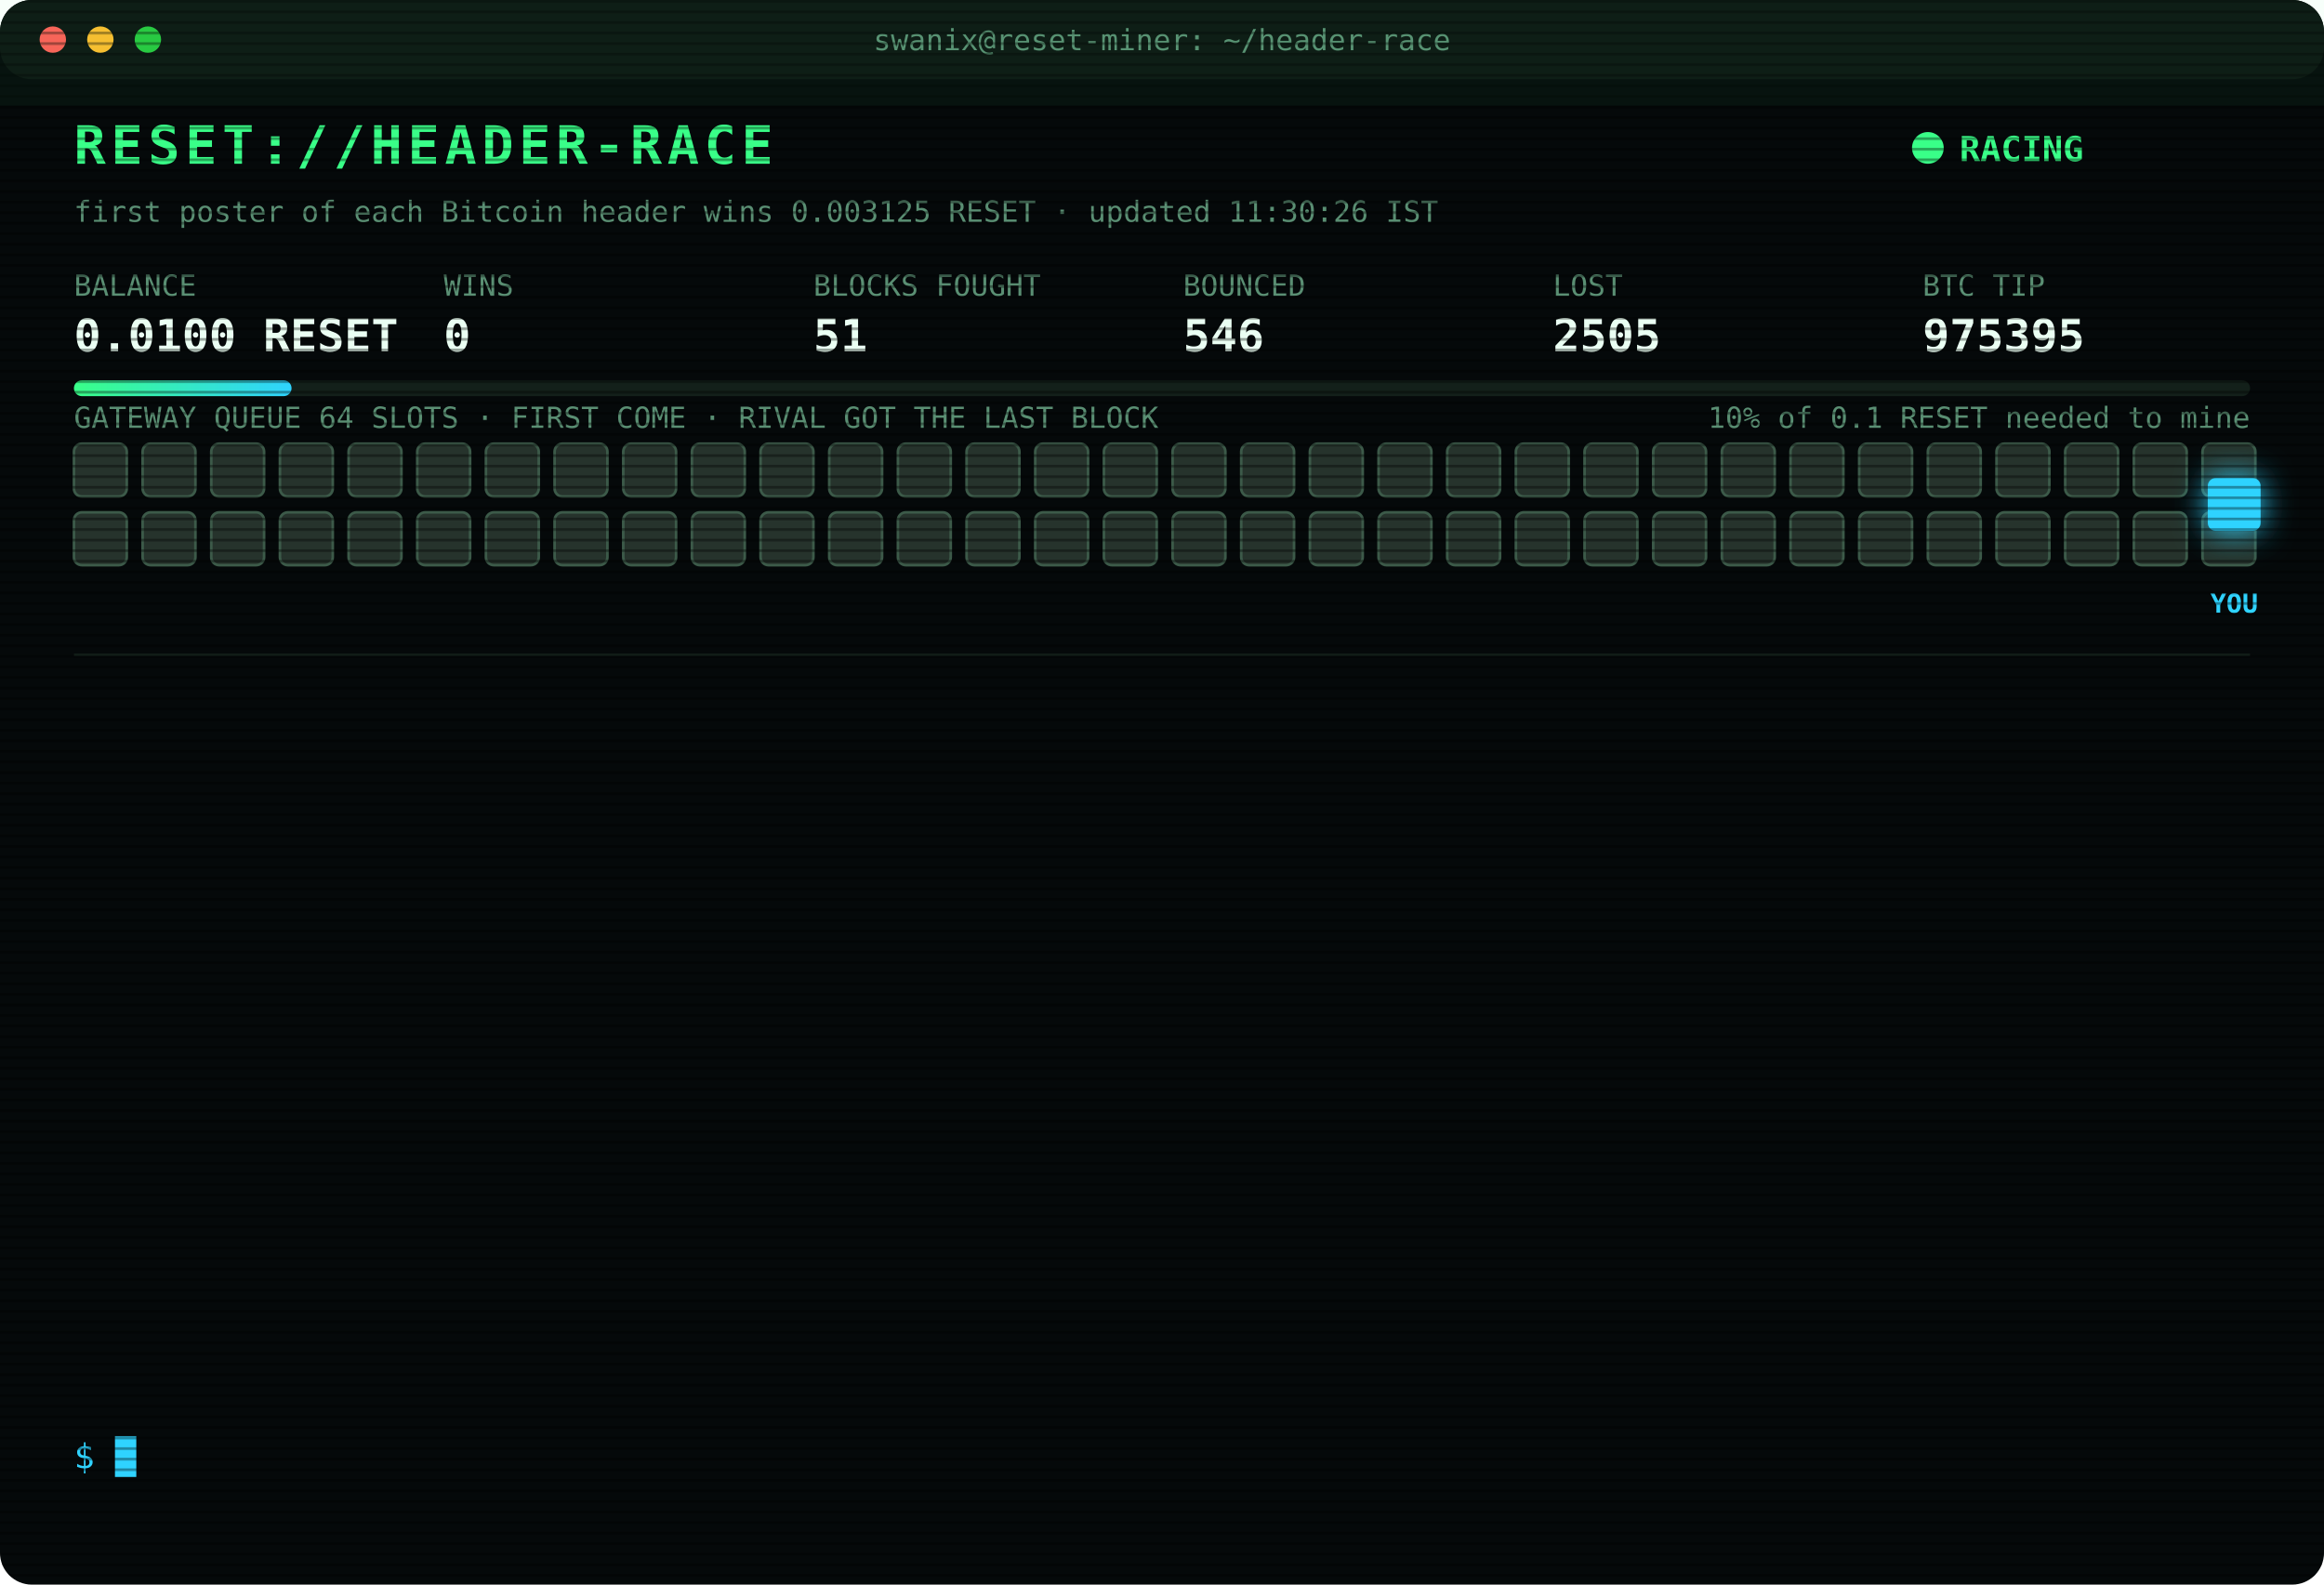
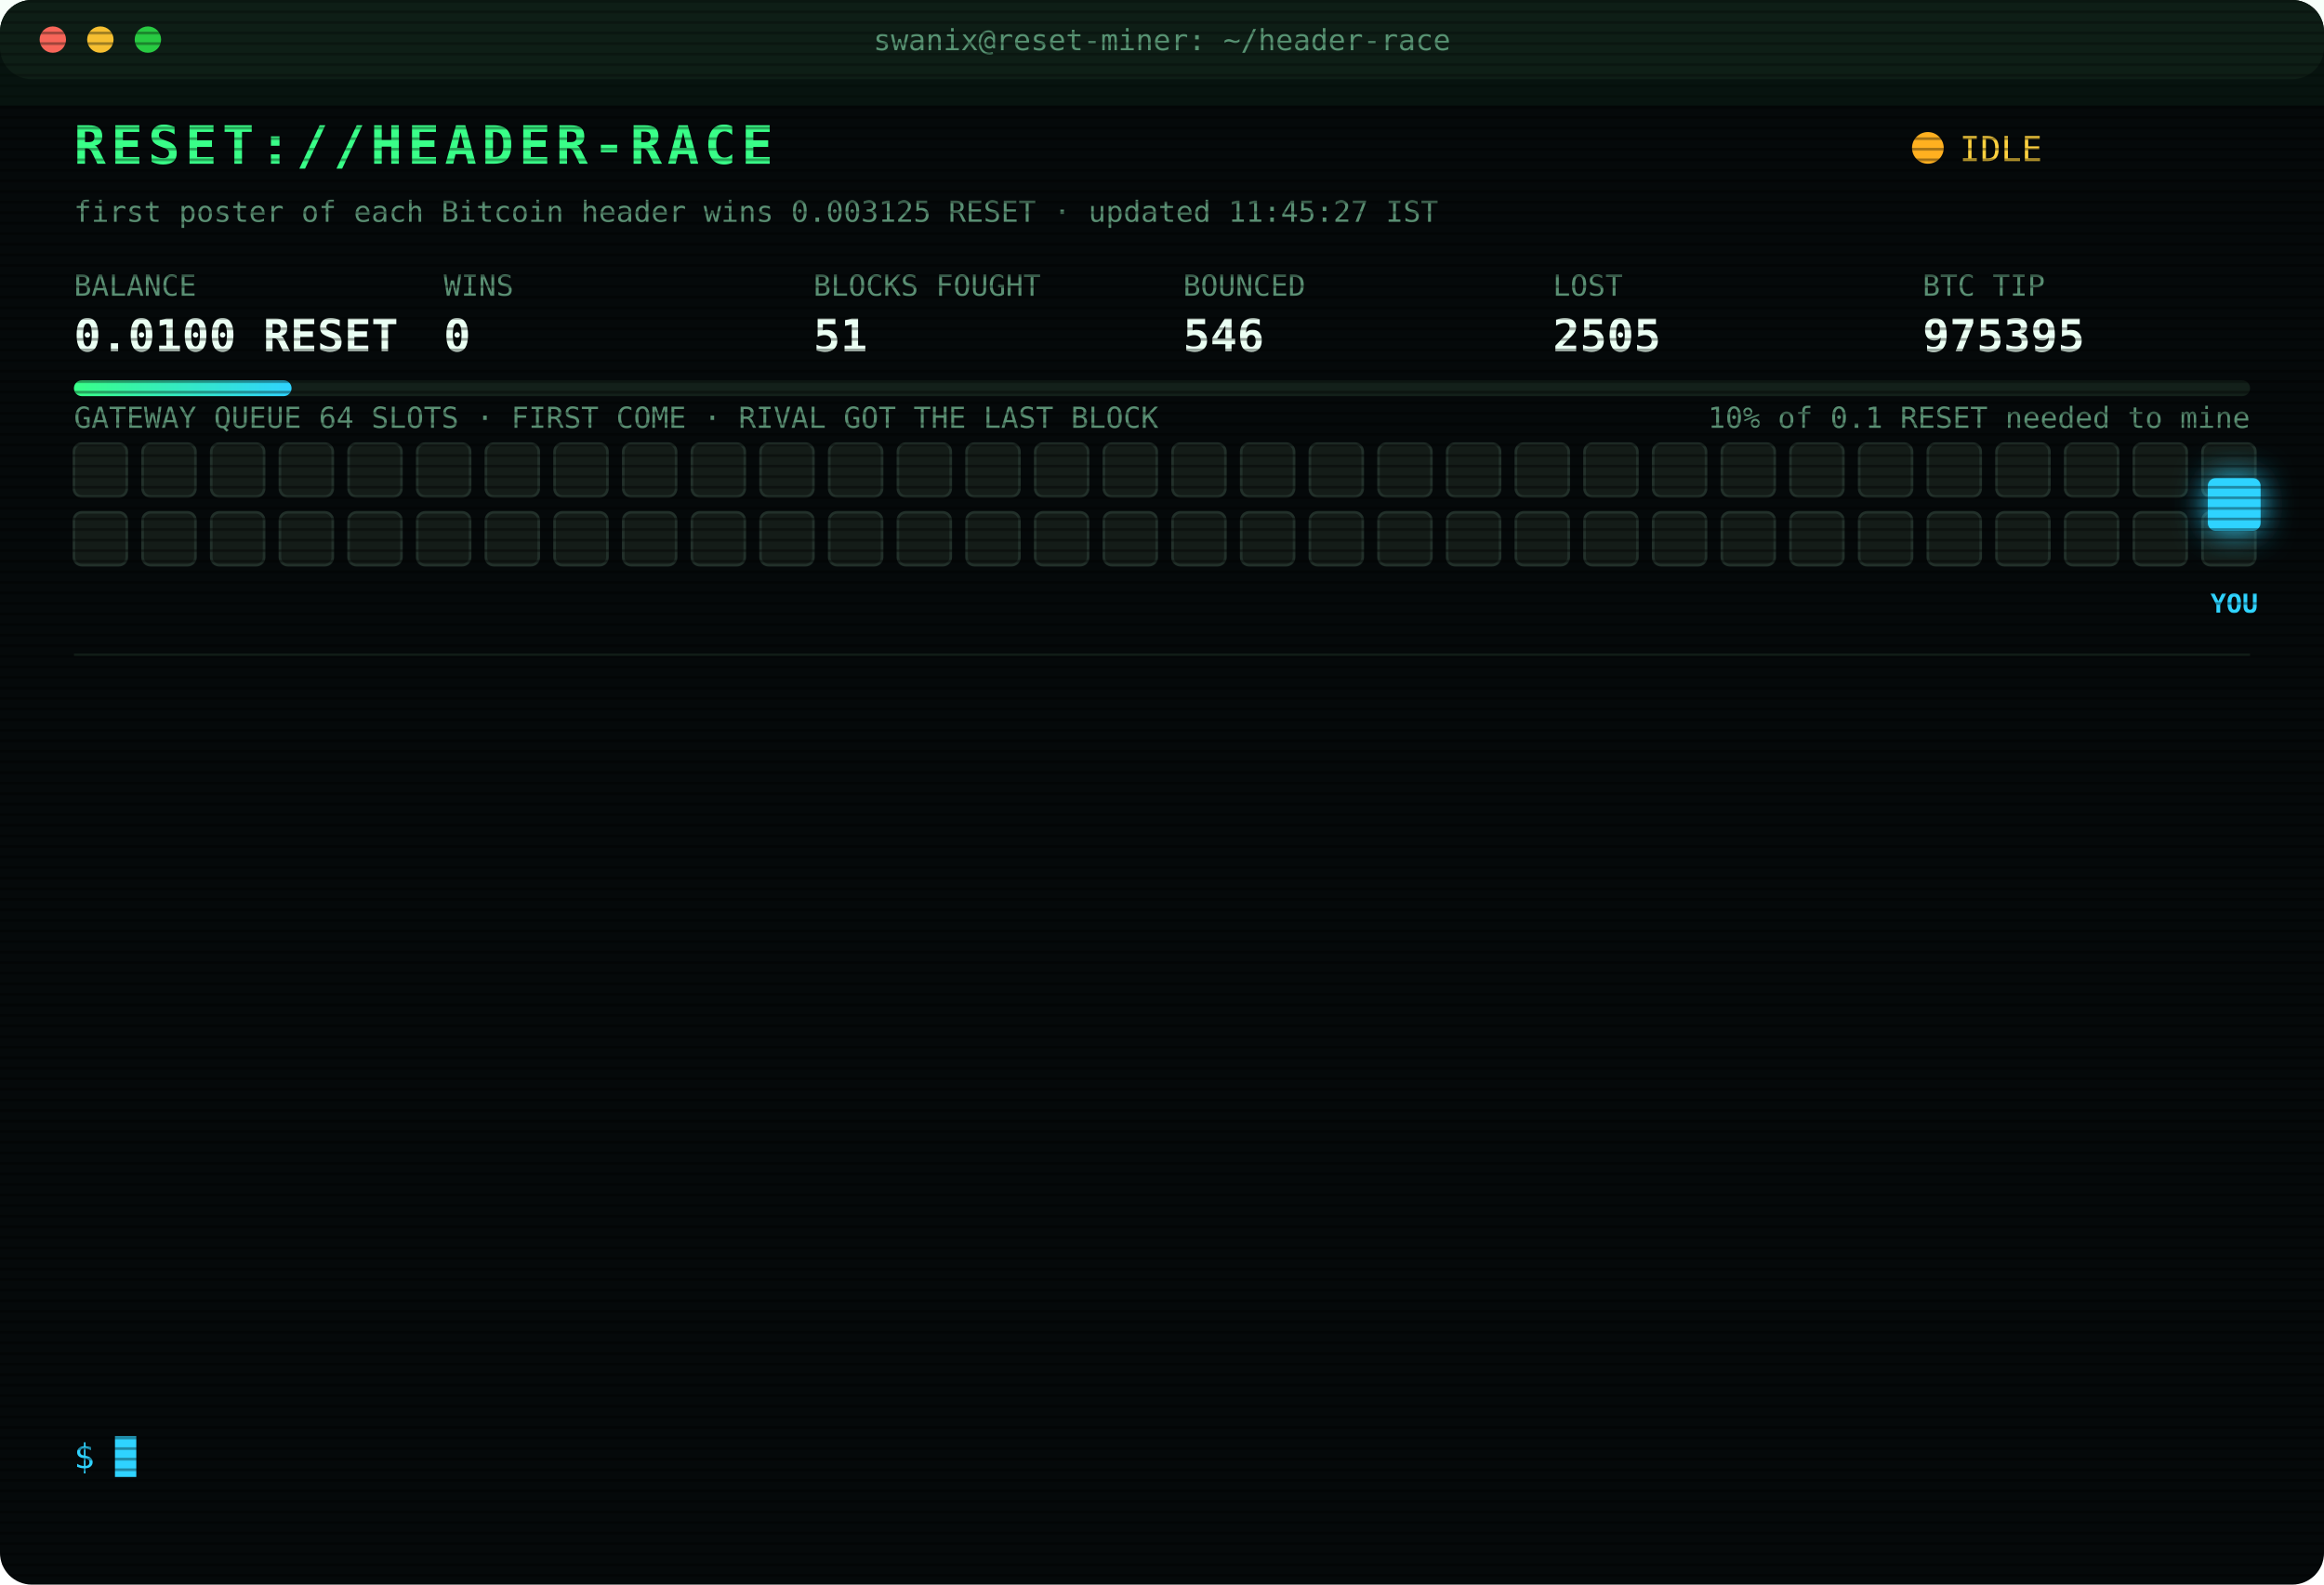
<svg xmlns="http://www.w3.org/2000/svg" width="880" height="600" viewBox="0 0 880 600" font-family="ui-monospace,SFMono-Regular,Menlo,Consolas,monospace">
  <style>
text{font-size:13px;fill:#7CFFB2}
.title{font-size:20px;font-weight:700;fill:#39FF88;letter-spacing:2px;animation:glitch 3s infinite steps(1)}
.sub{fill:#2fd3ff}.k{fill:#5a8f73;font-size:11px}.v{font-size:17px;font-weight:700;fill:#eafff3}
.ts{fill:#3f6b56}.boot{fill:#2fd3ff}.dim{fill:#5a8f73}.bad{fill:#ff4d6d}.warn{fill:#ffd23f}.mag{fill:#ff5cf0}.win{fill:#39FF88;font-weight:700}
.tag{font-size:10px;fill:#2fd3ff;font-weight:700}
.rival{fill:#26332c;stroke:#3c5a49;animation:jam 1.2s infinite alternate}
.idle{fill:#141c18;stroke:#22302a;animation:breathe 4s infinite}
.me{fill:#2fd3ff;filter:drop-shadow(0 0 6px #2fd3ff)}
.hover{animation:nudge 1.1s infinite ease-in-out}.bounce{animation:kick 1.4s infinite}
.ln{opacity:0;animation:in .4s forwards}
.cur{animation:blink 1s infinite steps(1)}
.scan{animation:scan 6s infinite linear}
.led{animation:blink 1.4s infinite}
@keyframes in{from{opacity:0;transform:translateX(-6px)}to{opacity:1;transform:none}}
@keyframes blink{50%{opacity:0}}
@keyframes jam{to{fill:#33463b}}
@keyframes breathe{50%{opacity:.4}}
@keyframes nudge{50%{transform:translateX(-10px)}}
@keyframes kick{0%,100%{transform:none}30%{transform:translateX(-14px)}55%{transform:translateX(10px) translateY(-6px)}}
@keyframes glitch{0%,92%{transform:none}93%{transform:translateX(2px);fill:#ff4d6d}95%{transform:translateX(-2px);fill:#2fd3ff}97%{transform:none}}
@keyframes scan{from{transform:translateY(-40px)}to{transform:translateY(600px)}}
</style>
  <defs>
    <pattern id="sl" width="4" height="4" patternUnits="userSpaceOnUse">
      <rect width="4" height="1" fill="#000" opacity=".35" />
    </pattern>
    <linearGradient id="bar">
      <stop offset="0" stop-color="#39FF88" />
      <stop offset="1" stop-color="#2fd3ff" />
    </linearGradient>
  </defs>
  <rect width="880" height="600" rx="12" fill="#05090a" />
  <rect width="880" height="30" rx="12" fill="#0d1512" />
  <circle cx="20" cy="15" r="5" fill="#ff5f57" />
  <circle cx="38" cy="15" r="5" fill="#febc2e" />
  <circle cx="56" cy="15" r="5" fill="#28c840" />
  <text x="440" y="19" text-anchor="middle" class="k">swanix@reset-miner: ~/header-race</text>
  <text x="28" y="62" class="title">RESET://HEADER-RACE</text>
-   <circle class="led" cx="730" cy="56" r="6" fill="#39FF88" />
-   <text x="742" y="61" class="win">RACING</text>
-   <text x="28" y="84" class="k">first poster of each Bitcoin header wins 0.003125 RESET · updated 11:30:26 IST</text>
+   <circle class="led" cx="730" cy="56" r="6" fill="#ffb020" />
+   <text x="742" y="61" class="warn">IDLE</text>
+   <text x="28" y="84" class="k">first poster of each Bitcoin header wins 0.003125 RESET · updated 11:45:27 IST</text>
  <text x="28" y="112" class="k">BALANCE</text>
  <text x="28" y="133" class="v">0.0100 RESET</text>
  <text x="168" y="112" class="k">WINS</text>
  <text x="168" y="133" class="v">0</text>
  <text x="308" y="112" class="k">BLOCKS FOUGHT</text>
  <text x="308" y="133" class="v">51</text>
  <text x="448" y="112" class="k">BOUNCED</text>
  <text x="448" y="133" class="v">546</text>
  <text x="588" y="112" class="k">LOST</text>
  <text x="588" y="133" class="v">2505</text>
  <text x="728" y="112" class="k">BTC TIP</text>
  <text x="728" y="133" class="v">975395</text>
  <rect x="28" y="144" width="824" height="6" rx="3" fill="#13201a" />
  <rect x="28" y="144" width="82.4" height="6" rx="3" fill="url(#bar)" />
  <text x="852" y="162" text-anchor="end" class="k">10% of 0.1 RESET needed to mine</text>
  <text x="28" y="162" class="k">GATEWAY QUEUE 64 SLOTS · FIRST COME · RIVAL GOT THE LAST BLOCK</text>
-   <rect class="rival" x="28" y="168" width="20" height="20" rx="3" style="animation-delay:0.00s" />
-   <rect class="rival" x="54" y="168" width="20" height="20" rx="3" style="animation-delay:0.05s" />
-   <rect class="rival" x="80" y="168" width="20" height="20" rx="3" style="animation-delay:0.10s" />
-   <rect class="rival" x="106" y="168" width="20" height="20" rx="3" style="animation-delay:0.15s" />
-   <rect class="rival" x="132" y="168" width="20" height="20" rx="3" style="animation-delay:0.20s" />
-   <rect class="rival" x="158" y="168" width="20" height="20" rx="3" style="animation-delay:0.25s" />
-   <rect class="rival" x="184" y="168" width="20" height="20" rx="3" style="animation-delay:0.30s" />
-   <rect class="rival" x="210" y="168" width="20" height="20" rx="3" style="animation-delay:0.35s" />
-   <rect class="rival" x="236" y="168" width="20" height="20" rx="3" style="animation-delay:0.40s" />
-   <rect class="rival" x="262" y="168" width="20" height="20" rx="3" style="animation-delay:0.45s" />
-   <rect class="rival" x="288" y="168" width="20" height="20" rx="3" style="animation-delay:0.50s" />
-   <rect class="rival" x="314" y="168" width="20" height="20" rx="3" style="animation-delay:0.55s" />
-   <rect class="rival" x="340" y="168" width="20" height="20" rx="3" style="animation-delay:0.60s" />
-   <rect class="rival" x="366" y="168" width="20" height="20" rx="3" style="animation-delay:0.65s" />
-   <rect class="rival" x="392" y="168" width="20" height="20" rx="3" style="animation-delay:0.70s" />
-   <rect class="rival" x="418" y="168" width="20" height="20" rx="3" style="animation-delay:0.75s" />
-   <rect class="rival" x="444" y="168" width="20" height="20" rx="3" style="animation-delay:0.80s" />
-   <rect class="rival" x="470" y="168" width="20" height="20" rx="3" style="animation-delay:0.85s" />
-   <rect class="rival" x="496" y="168" width="20" height="20" rx="3" style="animation-delay:0.90s" />
-   <rect class="rival" x="522" y="168" width="20" height="20" rx="3" style="animation-delay:0.95s" />
-   <rect class="rival" x="548" y="168" width="20" height="20" rx="3" style="animation-delay:1.00s" />
-   <rect class="rival" x="574" y="168" width="20" height="20" rx="3" style="animation-delay:1.05s" />
-   <rect class="rival" x="600" y="168" width="20" height="20" rx="3" style="animation-delay:1.10s" />
-   <rect class="rival" x="626" y="168" width="20" height="20" rx="3" style="animation-delay:1.15s" />
-   <rect class="rival" x="652" y="168" width="20" height="20" rx="3" style="animation-delay:1.20s" />
-   <rect class="rival" x="678" y="168" width="20" height="20" rx="3" style="animation-delay:1.25s" />
-   <rect class="rival" x="704" y="168" width="20" height="20" rx="3" style="animation-delay:1.30s" />
-   <rect class="rival" x="730" y="168" width="20" height="20" rx="3" style="animation-delay:1.35s" />
-   <rect class="rival" x="756" y="168" width="20" height="20" rx="3" style="animation-delay:1.40s" />
-   <rect class="rival" x="782" y="168" width="20" height="20" rx="3" style="animation-delay:1.45s" />
-   <rect class="rival" x="808" y="168" width="20" height="20" rx="3" style="animation-delay:1.50s" />
-   <rect class="rival" x="834" y="168" width="20" height="20" rx="3" style="animation-delay:1.55s" />
-   <rect class="rival" x="28" y="194" width="20" height="20" rx="3" style="animation-delay:1.60s" />
-   <rect class="rival" x="54" y="194" width="20" height="20" rx="3" style="animation-delay:1.65s" />
-   <rect class="rival" x="80" y="194" width="20" height="20" rx="3" style="animation-delay:1.70s" />
-   <rect class="rival" x="106" y="194" width="20" height="20" rx="3" style="animation-delay:1.75s" />
-   <rect class="rival" x="132" y="194" width="20" height="20" rx="3" style="animation-delay:1.80s" />
-   <rect class="rival" x="158" y="194" width="20" height="20" rx="3" style="animation-delay:1.85s" />
-   <rect class="rival" x="184" y="194" width="20" height="20" rx="3" style="animation-delay:1.90s" />
-   <rect class="rival" x="210" y="194" width="20" height="20" rx="3" style="animation-delay:1.95s" />
-   <rect class="rival" x="236" y="194" width="20" height="20" rx="3" style="animation-delay:2.00s" />
-   <rect class="rival" x="262" y="194" width="20" height="20" rx="3" style="animation-delay:2.05s" />
-   <rect class="rival" x="288" y="194" width="20" height="20" rx="3" style="animation-delay:2.10s" />
-   <rect class="rival" x="314" y="194" width="20" height="20" rx="3" style="animation-delay:2.15s" />
-   <rect class="rival" x="340" y="194" width="20" height="20" rx="3" style="animation-delay:2.20s" />
-   <rect class="rival" x="366" y="194" width="20" height="20" rx="3" style="animation-delay:2.25s" />
-   <rect class="rival" x="392" y="194" width="20" height="20" rx="3" style="animation-delay:2.30s" />
-   <rect class="rival" x="418" y="194" width="20" height="20" rx="3" style="animation-delay:2.35s" />
-   <rect class="rival" x="444" y="194" width="20" height="20" rx="3" style="animation-delay:2.40s" />
-   <rect class="rival" x="470" y="194" width="20" height="20" rx="3" style="animation-delay:2.45s" />
-   <rect class="rival" x="496" y="194" width="20" height="20" rx="3" style="animation-delay:2.50s" />
-   <rect class="rival" x="522" y="194" width="20" height="20" rx="3" style="animation-delay:2.55s" />
-   <rect class="rival" x="548" y="194" width="20" height="20" rx="3" style="animation-delay:2.60s" />
-   <rect class="rival" x="574" y="194" width="20" height="20" rx="3" style="animation-delay:2.65s" />
-   <rect class="rival" x="600" y="194" width="20" height="20" rx="3" style="animation-delay:2.70s" />
-   <rect class="rival" x="626" y="194" width="20" height="20" rx="3" style="animation-delay:2.75s" />
-   <rect class="rival" x="652" y="194" width="20" height="20" rx="3" style="animation-delay:2.80s" />
-   <rect class="rival" x="678" y="194" width="20" height="20" rx="3" style="animation-delay:2.85s" />
-   <rect class="rival" x="704" y="194" width="20" height="20" rx="3" style="animation-delay:2.90s" />
-   <rect class="rival" x="730" y="194" width="20" height="20" rx="3" style="animation-delay:2.95s" />
-   <rect class="rival" x="756" y="194" width="20" height="20" rx="3" style="animation-delay:3.00s" />
-   <rect class="rival" x="782" y="194" width="20" height="20" rx="3" style="animation-delay:3.05s" />
-   <rect class="rival" x="808" y="194" width="20" height="20" rx="3" style="animation-delay:3.10s" />
-   <rect class="rival" x="834" y="194" width="20" height="20" rx="3" style="animation-delay:3.15s" />
+   <rect class="idle" x="28" y="168" width="20" height="20" rx="3" style="animation-delay:0.00s" />
+   <rect class="idle" x="54" y="168" width="20" height="20" rx="3" style="animation-delay:0.05s" />
+   <rect class="idle" x="80" y="168" width="20" height="20" rx="3" style="animation-delay:0.10s" />
+   <rect class="idle" x="106" y="168" width="20" height="20" rx="3" style="animation-delay:0.15s" />
+   <rect class="idle" x="132" y="168" width="20" height="20" rx="3" style="animation-delay:0.20s" />
+   <rect class="idle" x="158" y="168" width="20" height="20" rx="3" style="animation-delay:0.25s" />
+   <rect class="idle" x="184" y="168" width="20" height="20" rx="3" style="animation-delay:0.30s" />
+   <rect class="idle" x="210" y="168" width="20" height="20" rx="3" style="animation-delay:0.35s" />
+   <rect class="idle" x="236" y="168" width="20" height="20" rx="3" style="animation-delay:0.40s" />
+   <rect class="idle" x="262" y="168" width="20" height="20" rx="3" style="animation-delay:0.45s" />
+   <rect class="idle" x="288" y="168" width="20" height="20" rx="3" style="animation-delay:0.50s" />
+   <rect class="idle" x="314" y="168" width="20" height="20" rx="3" style="animation-delay:0.55s" />
+   <rect class="idle" x="340" y="168" width="20" height="20" rx="3" style="animation-delay:0.60s" />
+   <rect class="idle" x="366" y="168" width="20" height="20" rx="3" style="animation-delay:0.65s" />
+   <rect class="idle" x="392" y="168" width="20" height="20" rx="3" style="animation-delay:0.70s" />
+   <rect class="idle" x="418" y="168" width="20" height="20" rx="3" style="animation-delay:0.75s" />
+   <rect class="idle" x="444" y="168" width="20" height="20" rx="3" style="animation-delay:0.80s" />
+   <rect class="idle" x="470" y="168" width="20" height="20" rx="3" style="animation-delay:0.85s" />
+   <rect class="idle" x="496" y="168" width="20" height="20" rx="3" style="animation-delay:0.90s" />
+   <rect class="idle" x="522" y="168" width="20" height="20" rx="3" style="animation-delay:0.95s" />
+   <rect class="idle" x="548" y="168" width="20" height="20" rx="3" style="animation-delay:1.00s" />
+   <rect class="idle" x="574" y="168" width="20" height="20" rx="3" style="animation-delay:1.05s" />
+   <rect class="idle" x="600" y="168" width="20" height="20" rx="3" style="animation-delay:1.10s" />
+   <rect class="idle" x="626" y="168" width="20" height="20" rx="3" style="animation-delay:1.15s" />
+   <rect class="idle" x="652" y="168" width="20" height="20" rx="3" style="animation-delay:1.20s" />
+   <rect class="idle" x="678" y="168" width="20" height="20" rx="3" style="animation-delay:1.25s" />
+   <rect class="idle" x="704" y="168" width="20" height="20" rx="3" style="animation-delay:1.30s" />
+   <rect class="idle" x="730" y="168" width="20" height="20" rx="3" style="animation-delay:1.35s" />
+   <rect class="idle" x="756" y="168" width="20" height="20" rx="3" style="animation-delay:1.40s" />
+   <rect class="idle" x="782" y="168" width="20" height="20" rx="3" style="animation-delay:1.45s" />
+   <rect class="idle" x="808" y="168" width="20" height="20" rx="3" style="animation-delay:1.50s" />
+   <rect class="idle" x="834" y="168" width="20" height="20" rx="3" style="animation-delay:1.55s" />
+   <rect class="idle" x="28" y="194" width="20" height="20" rx="3" style="animation-delay:1.60s" />
+   <rect class="idle" x="54" y="194" width="20" height="20" rx="3" style="animation-delay:1.65s" />
+   <rect class="idle" x="80" y="194" width="20" height="20" rx="3" style="animation-delay:1.70s" />
+   <rect class="idle" x="106" y="194" width="20" height="20" rx="3" style="animation-delay:1.75s" />
+   <rect class="idle" x="132" y="194" width="20" height="20" rx="3" style="animation-delay:1.80s" />
+   <rect class="idle" x="158" y="194" width="20" height="20" rx="3" style="animation-delay:1.85s" />
+   <rect class="idle" x="184" y="194" width="20" height="20" rx="3" style="animation-delay:1.90s" />
+   <rect class="idle" x="210" y="194" width="20" height="20" rx="3" style="animation-delay:1.95s" />
+   <rect class="idle" x="236" y="194" width="20" height="20" rx="3" style="animation-delay:2.00s" />
+   <rect class="idle" x="262" y="194" width="20" height="20" rx="3" style="animation-delay:2.05s" />
+   <rect class="idle" x="288" y="194" width="20" height="20" rx="3" style="animation-delay:2.10s" />
+   <rect class="idle" x="314" y="194" width="20" height="20" rx="3" style="animation-delay:2.15s" />
+   <rect class="idle" x="340" y="194" width="20" height="20" rx="3" style="animation-delay:2.20s" />
+   <rect class="idle" x="366" y="194" width="20" height="20" rx="3" style="animation-delay:2.25s" />
+   <rect class="idle" x="392" y="194" width="20" height="20" rx="3" style="animation-delay:2.30s" />
+   <rect class="idle" x="418" y="194" width="20" height="20" rx="3" style="animation-delay:2.35s" />
+   <rect class="idle" x="444" y="194" width="20" height="20" rx="3" style="animation-delay:2.40s" />
+   <rect class="idle" x="470" y="194" width="20" height="20" rx="3" style="animation-delay:2.45s" />
+   <rect class="idle" x="496" y="194" width="20" height="20" rx="3" style="animation-delay:2.50s" />
+   <rect class="idle" x="522" y="194" width="20" height="20" rx="3" style="animation-delay:2.55s" />
+   <rect class="idle" x="548" y="194" width="20" height="20" rx="3" style="animation-delay:2.60s" />
+   <rect class="idle" x="574" y="194" width="20" height="20" rx="3" style="animation-delay:2.65s" />
+   <rect class="idle" x="600" y="194" width="20" height="20" rx="3" style="animation-delay:2.70s" />
+   <rect class="idle" x="626" y="194" width="20" height="20" rx="3" style="animation-delay:2.75s" />
+   <rect class="idle" x="652" y="194" width="20" height="20" rx="3" style="animation-delay:2.80s" />
+   <rect class="idle" x="678" y="194" width="20" height="20" rx="3" style="animation-delay:2.85s" />
+   <rect class="idle" x="704" y="194" width="20" height="20" rx="3" style="animation-delay:2.90s" />
+   <rect class="idle" x="730" y="194" width="20" height="20" rx="3" style="animation-delay:2.95s" />
+   <rect class="idle" x="756" y="194" width="20" height="20" rx="3" style="animation-delay:3.00s" />
+   <rect class="idle" x="782" y="194" width="20" height="20" rx="3" style="animation-delay:3.05s" />
+   <rect class="idle" x="808" y="194" width="20" height="20" rx="3" style="animation-delay:3.10s" />
+   <rect class="idle" x="834" y="194" width="20" height="20" rx="3" style="animation-delay:3.15s" />
  <g class="hover">
    <rect class="me" x="836" y="181" width="20" height="20" rx="3" />
    <text class="tag" x="846" y="232" text-anchor="middle">YOU</text>
  </g>
  <line x1="28" x2="852" y1="248" y2="248" stroke="#13201a" />
  <g class="ln" style="animation-delay:0.40s">
    <text x="28" y="270" class="ts">09:00:59</text>
    <text x="104" y="270" class="bad">[LOST] #975382 taken by a rival miner</text>
  </g>
  <g class="ln" style="animation-delay:0.65s">
    <text x="28" y="292" class="ts">09:22:51</text>
    <text x="104" y="292" class="bad">[LOST] #975383 taken by a rival miner</text>
  </g>
  <g class="ln" style="animation-delay:0.90s">
    <text x="28" y="314" class="ts">09:31:48</text>
    <text x="104" y="314" class="bad">[LOST] #975384 taken by a rival miner</text>
  </g>
  <g class="ln" style="animation-delay:1.15s">
    <text x="28" y="336" class="ts">09:39:30</text>
    <text x="104" y="336" class="bad">[LOST] #975385 taken by a rival miner</text>
  </g>
  <g class="ln" style="animation-delay:1.40s">
    <text x="28" y="358" class="ts">09:45:24</text>
    <text x="104" y="358" class="bad">[LOST] #975387 taken by a rival miner</text>
  </g>
  <g class="ln" style="animation-delay:1.65s">
    <text x="28" y="380" class="ts">09:46:47</text>
    <text x="104" y="380" class="bad">[LOST] #975388 taken by a rival miner</text>
  </g>
  <g class="ln" style="animation-delay:1.90s">
    <text x="28" y="402" class="ts">10:02:51</text>
    <text x="104" y="402" class="bad">[LOST] #975389 taken by a rival miner</text>
  </g>
  <g class="ln" style="animation-delay:2.15s">
    <text x="28" y="424" class="ts">10:11:57</text>
    <text x="104" y="424" class="bad">[LOST] #975390 taken by a rival miner</text>
  </g>
  <g class="ln" style="animation-delay:2.40s">
    <text x="28" y="446" class="ts">10:49:42</text>
    <text x="104" y="446" class="bad">[LOST] #975391 taken by a rival miner</text>
  </g>
  <g class="ln" style="animation-delay:2.65s">
    <text x="28" y="468" class="ts">10:53:12</text>
    <text x="104" y="468" class="bad">[LOST] #975392 taken by a rival miner</text>
  </g>
  <g class="ln" style="animation-delay:2.90s">
    <text x="28" y="490" class="ts">11:19:01</text>
    <text x="104" y="490" class="bad">[LOST] #975393 taken by a rival miner</text>
  </g>
  <g class="ln" style="animation-delay:3.15s">
    <text x="28" y="512" class="ts">11:20:50</text>
    <text x="104" y="512" class="bad">[LOST] #975394 taken by a rival miner</text>
  </g>
  <g class="ln" style="animation-delay:3.40s">
    <text x="28" y="534" class="ts">11:23:22</text>
    <text x="104" y="534" class="bad">[LOST] #975395 taken by a rival miner</text>
  </g>
  <text x="28" y="556" class="sub">$ <tspan class="cur">█</tspan>
  </text>
  <rect width="880" height="600" rx="12" fill="url(#sl)" pointer-events="none" />
  <rect class="scan" width="880" height="40" fill="#39FF88" opacity=".04" />
</svg>
